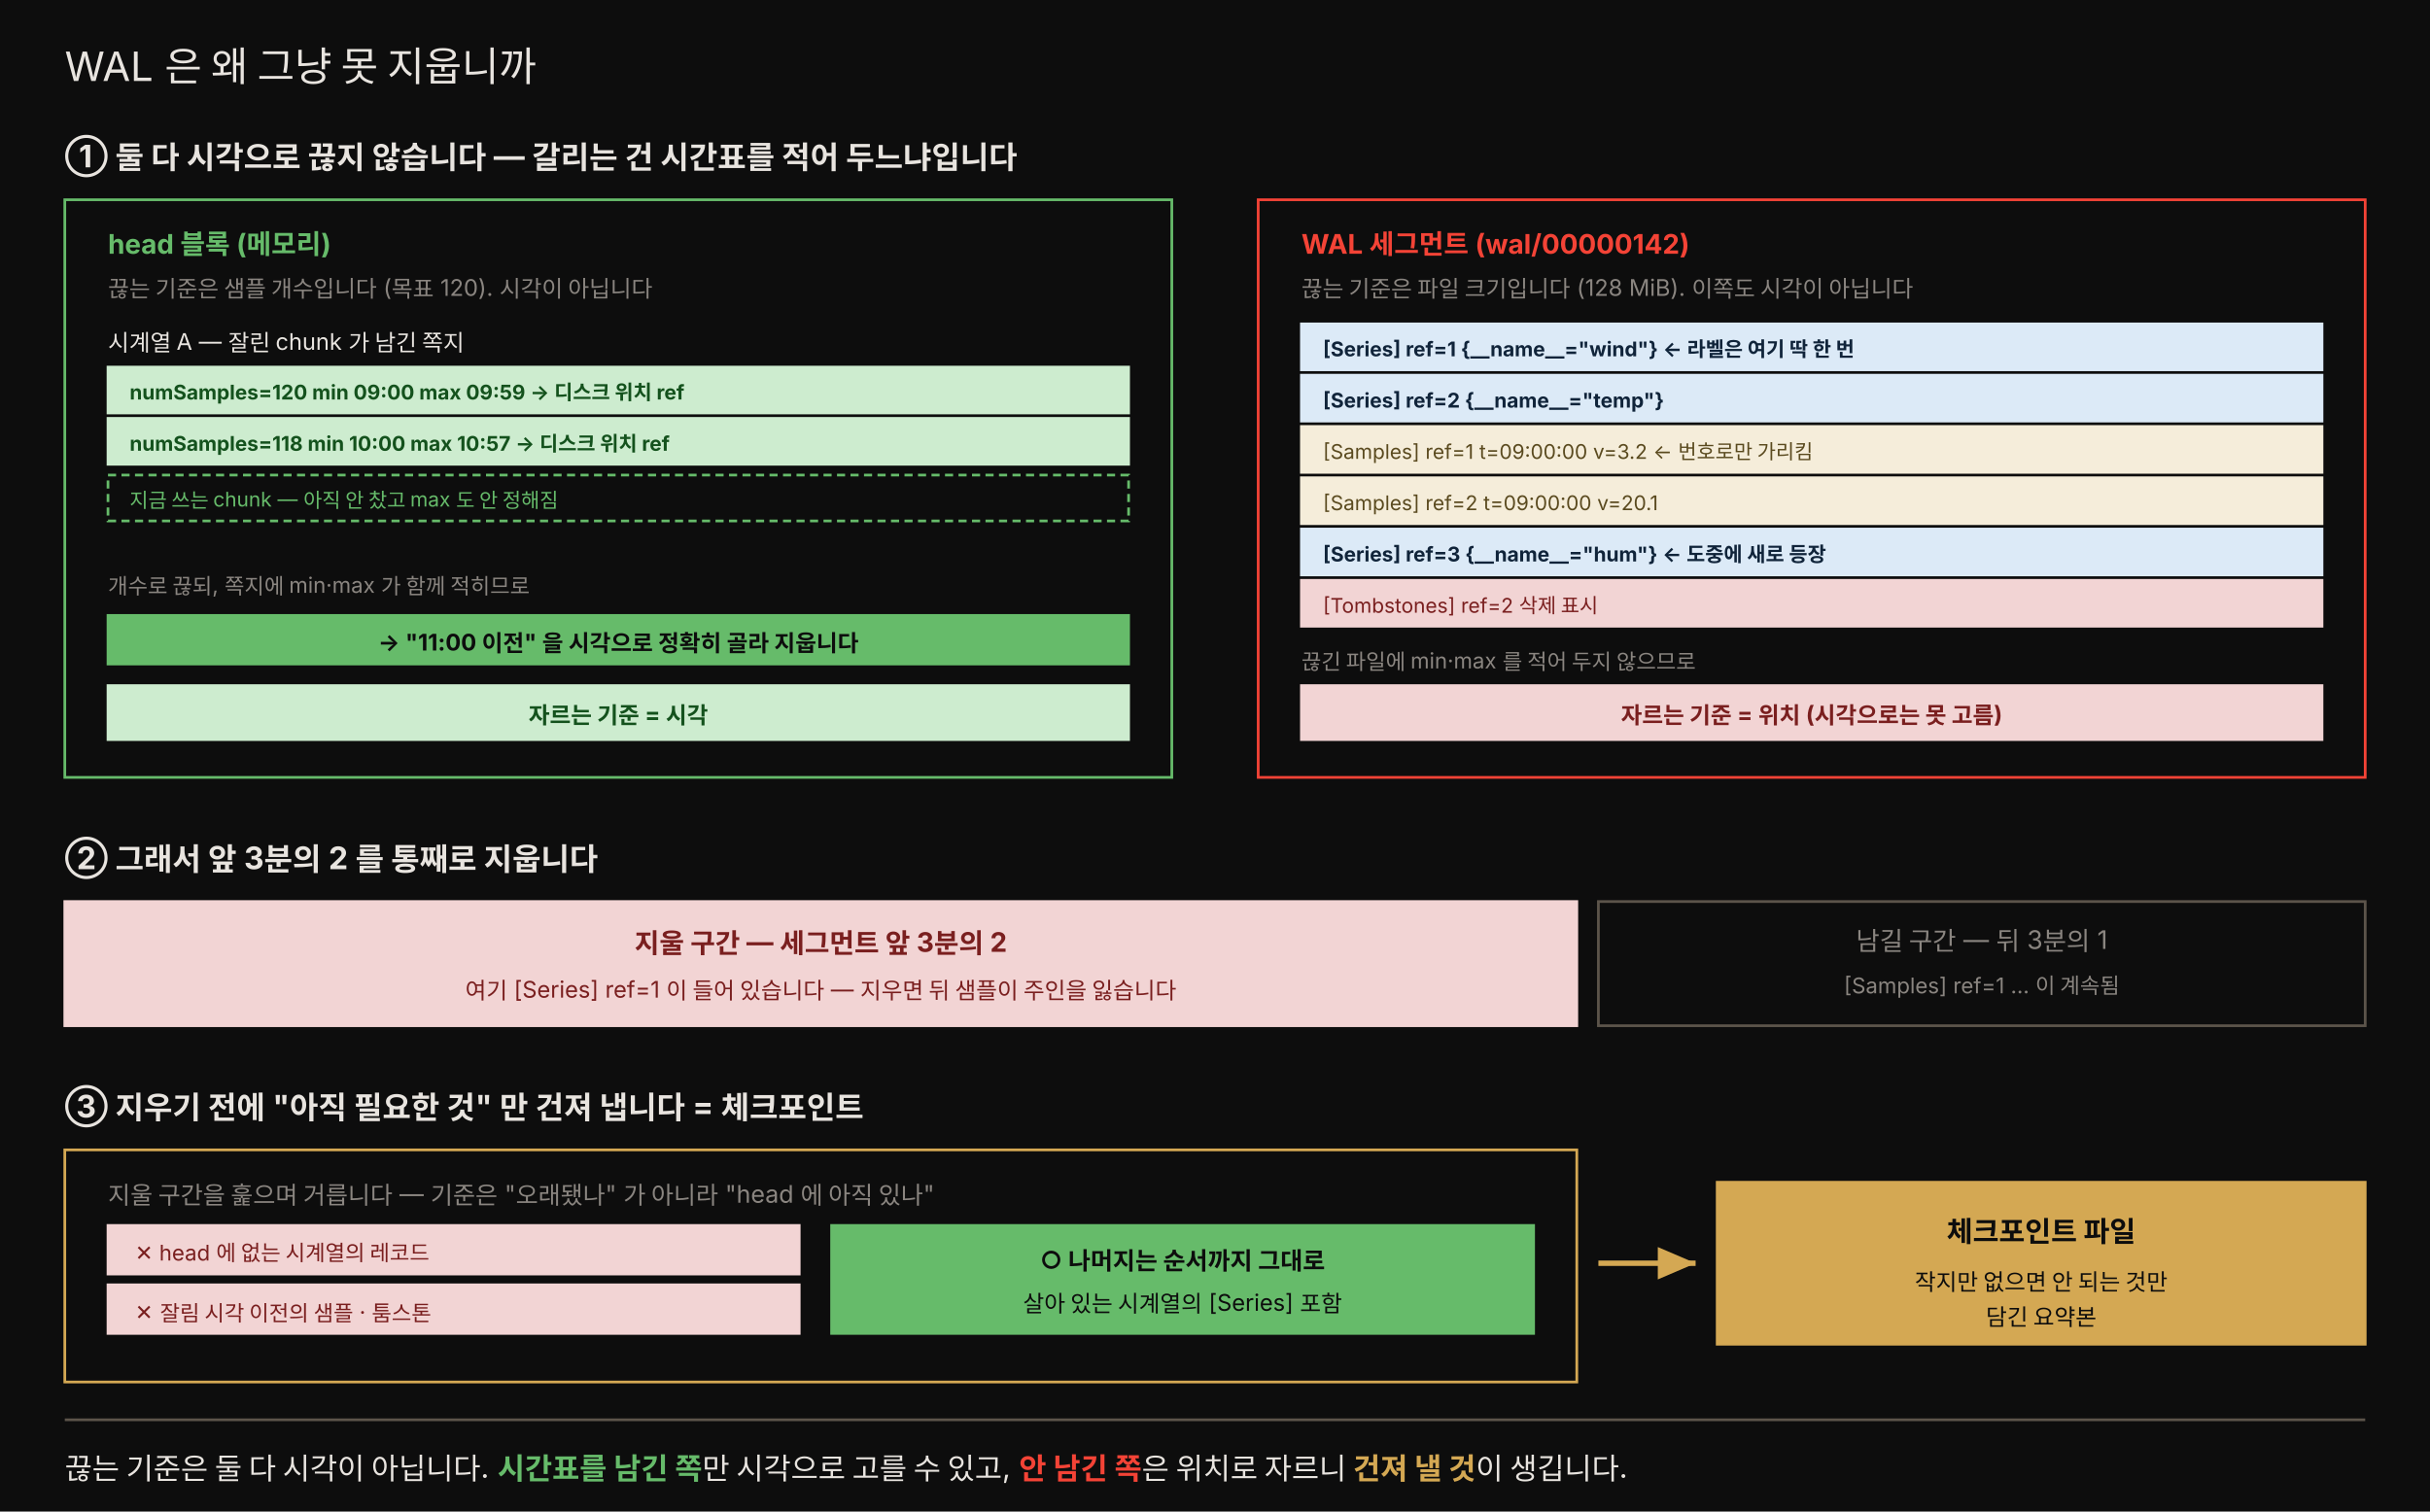
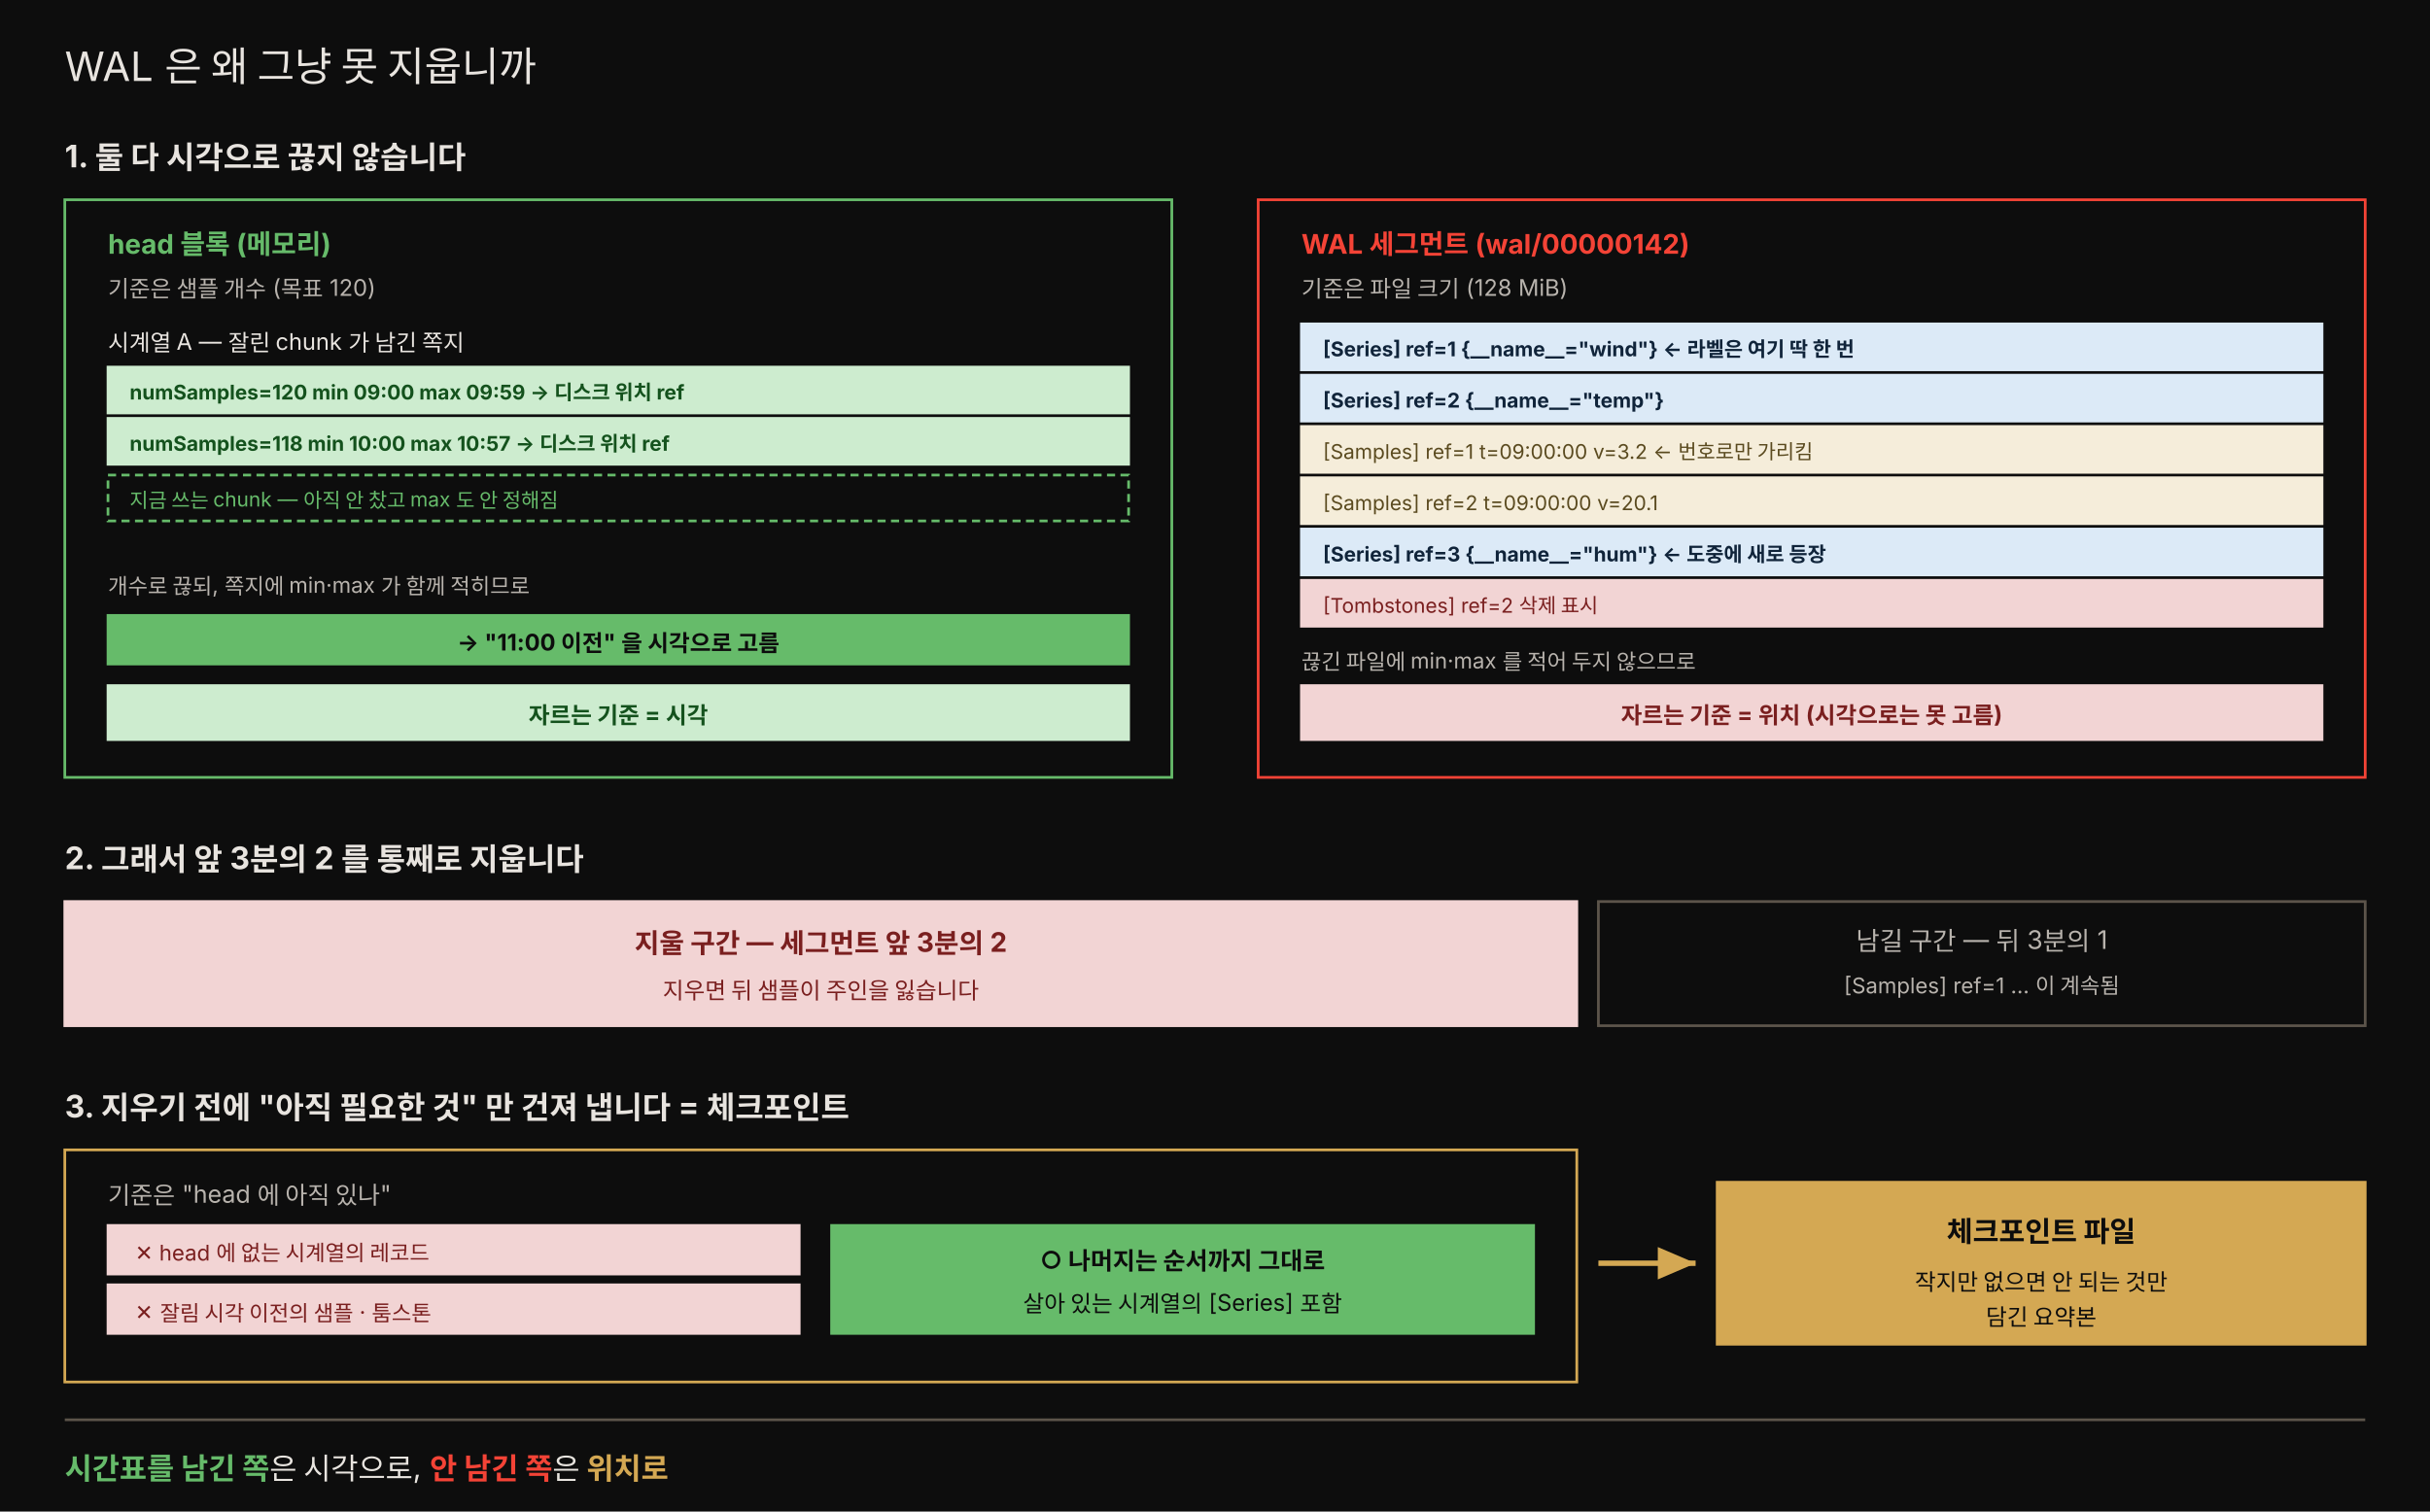
<svg xmlns="http://www.w3.org/2000/svg" viewBox="0 0 900 560" width="100%" role="img" font-family="'Pretendard', -apple-system, 'Noto Sans KR', sans-serif">
  <defs>
    <marker id="w" markerWidth="9" markerHeight="9" refX="7" refY="3" orient="auto">
      <path d="M0,0 L7,3 L0,6 Z" fill="rgb(212,168,83)" />
    </marker>
  </defs>
  <rect x="0" y="0" width="900" height="560" fill="#0d0d0d" />
  <text x="24" y="30" fill="#e8e4df" font-size="15">WAL 은 왜 그냥 못 지웁니까</text>
-   <text x="24" y="62" fill="#e8e4df" font-size="11.5" font-weight="700">① 둘 다 시각으로 끊지 않습니다 — 갈리는 건 시간표를 적어 두느냐입니다</text>
+   <text x="24" y="62" fill="#e8e4df" font-size="11.5" font-weight="700">1. 둘 다 시각으로 끊지 않습니다</text>
  <rect x="24" y="74" width="410" height="214" fill="#0d0d0d" stroke="#66bb6a" />
  <text x="40" y="94" fill="#66bb6a" font-size="10" font-weight="700">head 블록 (메모리)</text>
-   <text x="40" y="110" fill="rgb(138,133,128)" font-size="8.5">끊는 기준은 샘플 개수입니다 (목표 120). 시각이 아닙니다</text>
+   <text x="40" y="110" fill="#b8b3ad" font-size="8.5">기준은 샘플 개수 (목표 120)</text>
  <text x="40" y="130" fill="#e8e4df" font-size="8.5">시계열 A — 잘린 chunk 가 남긴 쪽지</text>
  <rect x="40" y="136" width="378" height="17" fill="#cdeccf" stroke="#cdeccf" />
  <text x="48" y="148" style="fill:#14521d" font-size="7.5" font-weight="700">numSamples=120   min 09:00   max 09:59   → 디스크 위치 ref</text>
  <rect x="40" y="155" width="378" height="17" fill="#cdeccf" stroke="#cdeccf" />
  <text x="48" y="167" style="fill:#14521d" font-size="7.5" font-weight="700">numSamples=118   min 10:00   max 10:57   → 디스크 위치 ref</text>
  <rect x="40" y="176" width="378" height="17" fill="#0d0d0d" stroke="#66bb6a" stroke-dasharray="3 2" />
  <text x="48" y="188" fill="#66bb6a" font-size="7.5">지금 쓰는 chunk — 아직 안 찼고 max 도 안 정해짐</text>
-   <text x="40" y="220" fill="rgb(138,133,128)" font-size="8">개수로 끊되, 쪽지에 min·max 가 함께 적히므로</text>
+   <text x="40" y="220" fill="#b8b3ad" font-size="8">개수로 끊되, 쪽지에 min·max 가 함께 적히므로</text>
  <rect x="40" y="228" width="378" height="18" fill="#66bb6a" stroke="#66bb6a" />
-   <text x="229" y="241" style="fill:#0d0d0d" font-size="8.5" text-anchor="middle" font-weight="700">→ "11:00 이전" 을 시각으로 정확히 골라 지웁니다</text>
+   <text x="229" y="241" style="fill:#0d0d0d" font-size="8.5" text-anchor="middle" font-weight="700">→ "11:00 이전" 을 시각으로 고름</text>
  <rect x="40" y="254" width="378" height="20" fill="#cdeccf" stroke="#cdeccf" />
  <text x="229" y="268" style="fill:#14521d" font-size="8.5" text-anchor="middle" font-weight="700">자르는 기준 = 시각</text>
  <rect x="466" y="74" width="410" height="214" fill="#0d0d0d" stroke="#f44336" />
  <text x="482" y="94" fill="#f44336" font-size="10" font-weight="700">WAL 세그먼트 (wal/00000142)</text>
-   <text x="482" y="110" fill="rgb(138,133,128)" font-size="8.5">끊는 기준은 파일 크기입니다 (128 MiB). 이쪽도 시각이 아닙니다</text>
+   <text x="482" y="110" fill="#b8b3ad" font-size="8.5">기준은 파일 크기 (128 MiB)</text>
  <rect x="482" y="120" width="378" height="17" fill="#dceaf7" stroke="#dceaf7" />
  <text x="490" y="132" style="fill:#10243a" font-size="7.5" font-weight="700">[Series] ref=1  {__name__="wind"}   ← 라벨은 여기 딱 한 번</text>
  <rect x="482" y="139" width="378" height="17" fill="#dceaf7" stroke="#dceaf7" />
  <text x="490" y="151" style="fill:#10243a" font-size="7.5" font-weight="700">[Series] ref=2  {__name__="temp"}</text>
  <rect x="482" y="158" width="378" height="17" fill="#f5edda" stroke="#f5edda" />
  <text x="490" y="170" style="fill:#5a4a1f" font-size="7.5">[Samples] ref=1  t=09:00:00  v=3.2      ← 번호로만 가리킴</text>
  <rect x="482" y="177" width="378" height="17" fill="#f5edda" stroke="#f5edda" />
  <text x="490" y="189" style="fill:#5a4a1f" font-size="7.5">[Samples] ref=2  t=09:00:00  v=20.1</text>
  <rect x="482" y="196" width="378" height="17" fill="#dceaf7" stroke="#dceaf7" />
  <text x="490" y="208" style="fill:#10243a" font-size="7.5" font-weight="700">[Series] ref=3  {__name__="hum"}    ← 도중에 새로 등장</text>
  <rect x="482" y="215" width="378" height="17" fill="#f2d4d4" stroke="#f2d4d4" />
  <text x="490" y="227" style="fill:#7a1f1f" font-size="7.5">[Tombstones] ref=2  삭제 표시</text>
-   <text x="482" y="248" fill="rgb(138,133,128)" font-size="8">끊긴 파일에 min·max 를 적어 두지 않으므로</text>
+   <text x="482" y="248" fill="#b8b3ad" font-size="8">끊긴 파일에 min·max 를 적어 두지 않으므로</text>
  <rect x="482" y="254" width="378" height="20" fill="#f2d4d4" stroke="#f2d4d4" />
  <text x="671" y="268" style="fill:#7a1f1f" font-size="8.5" text-anchor="middle" font-weight="700">자르는 기준 = 위치 (시각으로는 못 고름)</text>
-   <text x="24" y="322" fill="#e8e4df" font-size="11.5" font-weight="700">② 그래서 앞 3분의 2 를 통째로 지웁니다</text>
+   <text x="24" y="322" fill="#e8e4df" font-size="11.5" font-weight="700">2. 그래서 앞 3분의 2 를 통째로 지웁니다</text>
  <rect x="24" y="334" width="560" height="46" fill="#f2d4d4" stroke="#f2d4d4" />
  <text x="304" y="353" style="fill:#7a1f1f" font-size="10" text-anchor="middle" font-weight="700">지울 구간 — 세그먼트 앞 3분의 2</text>
-   <text x="304" y="370" style="fill:#7a1f1f" font-size="8.5" text-anchor="middle">여기 [Series] ref=1 이 들어 있습니다 — 지우면 뒤 샘플이 주인을 잃습니다</text>
+   <text x="304" y="370" style="fill:#7a1f1f" font-size="8.5" text-anchor="middle">지우면 뒤 샘플이 주인을 잃습니다</text>
  <rect x="592" y="334" width="284" height="46" fill="#0d0d0d" stroke="rgb(92,84,74)" />
-   <text x="734" y="352" fill="rgb(138,133,128)" font-size="9.5" text-anchor="middle">남길 구간 — 뒤 3분의 1</text>
-   <text x="734" y="368" fill="rgb(138,133,128)" font-size="8" text-anchor="middle">[Samples] ref=1 … 이 계속됨</text>
-   <text x="24" y="414" fill="#e8e4df" font-size="11.5" font-weight="700">③ 지우기 전에 "아직 필요한 것" 만 건져 냅니다 = 체크포인트</text>
+   <text x="734" y="352" fill="#b8b3ad" font-size="9.5" text-anchor="middle">남길 구간 — 뒤 3분의 1</text>
+   <text x="734" y="368" fill="#b8b3ad" font-size="8" text-anchor="middle">[Samples] ref=1 … 이 계속됨</text>
+   <text x="24" y="414" fill="#e8e4df" font-size="11.5" font-weight="700">3. 지우기 전에 "아직 필요한 것" 만 건져 냅니다 = 체크포인트</text>
  <rect x="24" y="426" width="560" height="86" fill="#0d0d0d" stroke="rgb(212,168,83)" />
-   <text x="40" y="446" fill="rgb(138,133,128)" font-size="9">지울 구간을 훑으며 거릅니다 — 기준은 "오래됐나" 가 아니라 "head 에 아직 있나"</text>
+   <text x="40" y="446" fill="#b8b3ad" font-size="9">기준은 "head 에 아직 있나"</text>
  <rect x="40" y="454" width="256" height="18" fill="#f2d4d4" stroke="#f2d4d4" />
  <text x="50" y="467" style="fill:#7a1f1f" font-size="8">✕ head 에 없는 시계열의 레코드</text>
  <rect x="40" y="476" width="256" height="18" fill="#f2d4d4" stroke="#f2d4d4" />
  <text x="50" y="489" style="fill:#7a1f1f" font-size="8">✕ 잘림 시각 이전의 샘플 · 툼스톤</text>
  <rect x="308" y="454" width="260" height="40" fill="#66bb6a" stroke="#66bb6a" />
  <text x="438" y="470" style="fill:#0d0d0d" font-size="9" text-anchor="middle" font-weight="700">○ 나머지는 순서까지 그대로</text>
  <text x="438" y="486" style="fill:#0d0d0d" font-size="8.5" text-anchor="middle">살아 있는 시계열의 [Series] 포함</text>
  <line x1="592" y1="468" x2="628" y2="468" stroke="rgb(212,168,83)" stroke-width="2" marker-end="url(#w)" />
  <rect x="636" y="438" width="240" height="60" fill="rgb(212,168,83)" stroke="rgb(212,168,83)" />
  <text x="756" y="460" style="fill:#0d0d0d" font-size="10.5" text-anchor="middle" font-weight="700">체크포인트 파일</text>
  <text x="756" y="478" style="fill:#0d0d0d" font-size="8.5" text-anchor="middle">작지만 없으면 안 되는 것만</text>
  <text x="756" y="491" style="fill:#0d0d0d" font-size="8.5" text-anchor="middle">담긴 요약본</text>
  <line x1="24" y1="526" x2="876" y2="526" stroke="rgb(92,84,74)" />
-   <text x="24" y="548" fill="#e8e4df" font-size="11">끊는 기준은 둘 다 시각이 아닙니다. <tspan fill="#66bb6a" font-weight="700">시간표를 남긴 쪽</tspan>만 시각으로 고를 수 있고, <tspan fill="#f44336" font-weight="700">안 남긴 쪽</tspan>은 위치로 자르니 <tspan fill="rgb(212,168,83)" font-weight="700">건져 낼 것</tspan>이 생깁니다.</text>
+   <text x="24" y="548" fill="#e8e4df" font-size="11">
+     <tspan fill="#66bb6a" font-weight="700">시간표를 남긴 쪽</tspan>은 시각으로, <tspan fill="#f44336" font-weight="700">안 남긴 쪽</tspan>은 <tspan fill="rgb(212,168,83)" font-weight="700">위치로</tspan>
+   </text>
</svg>
